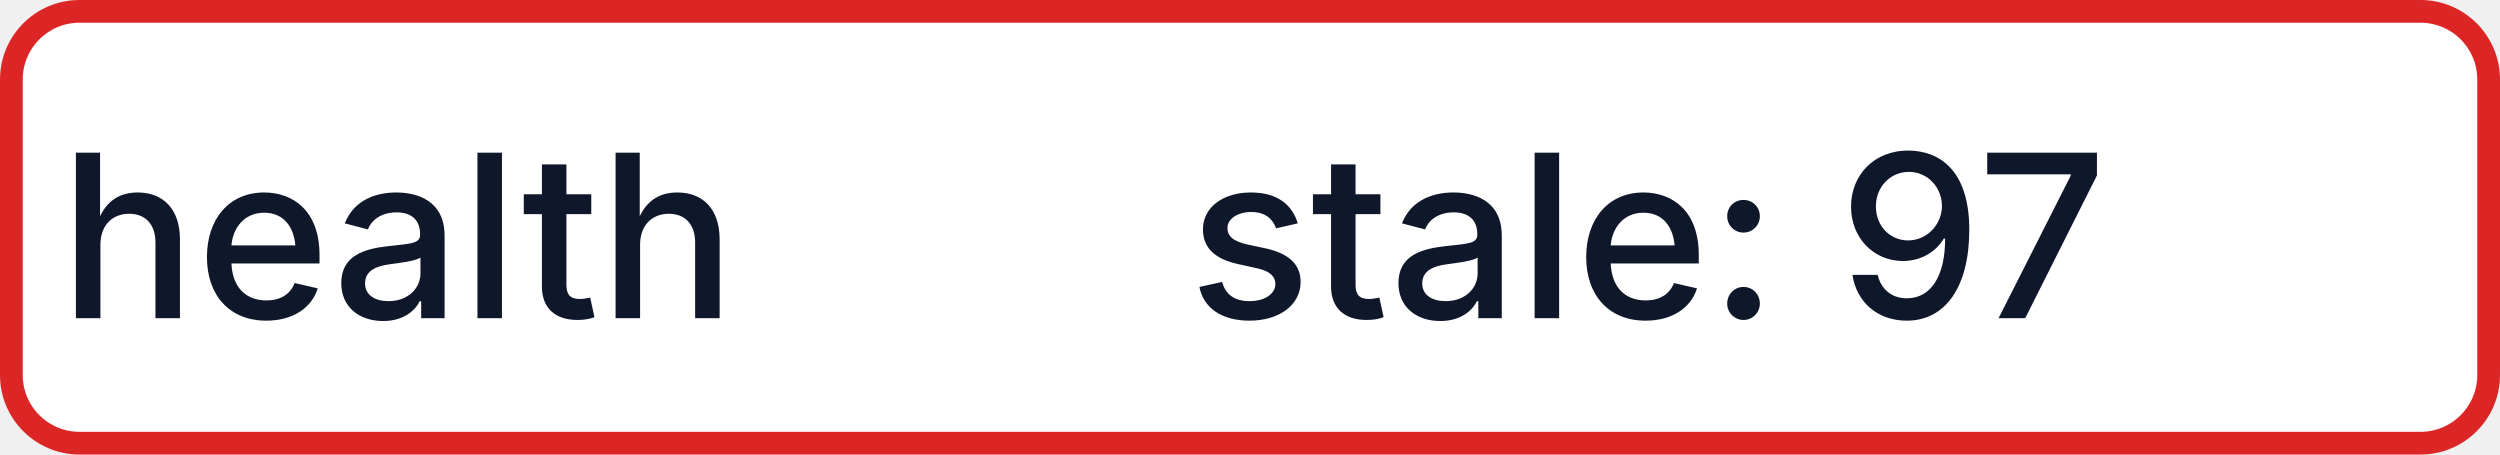
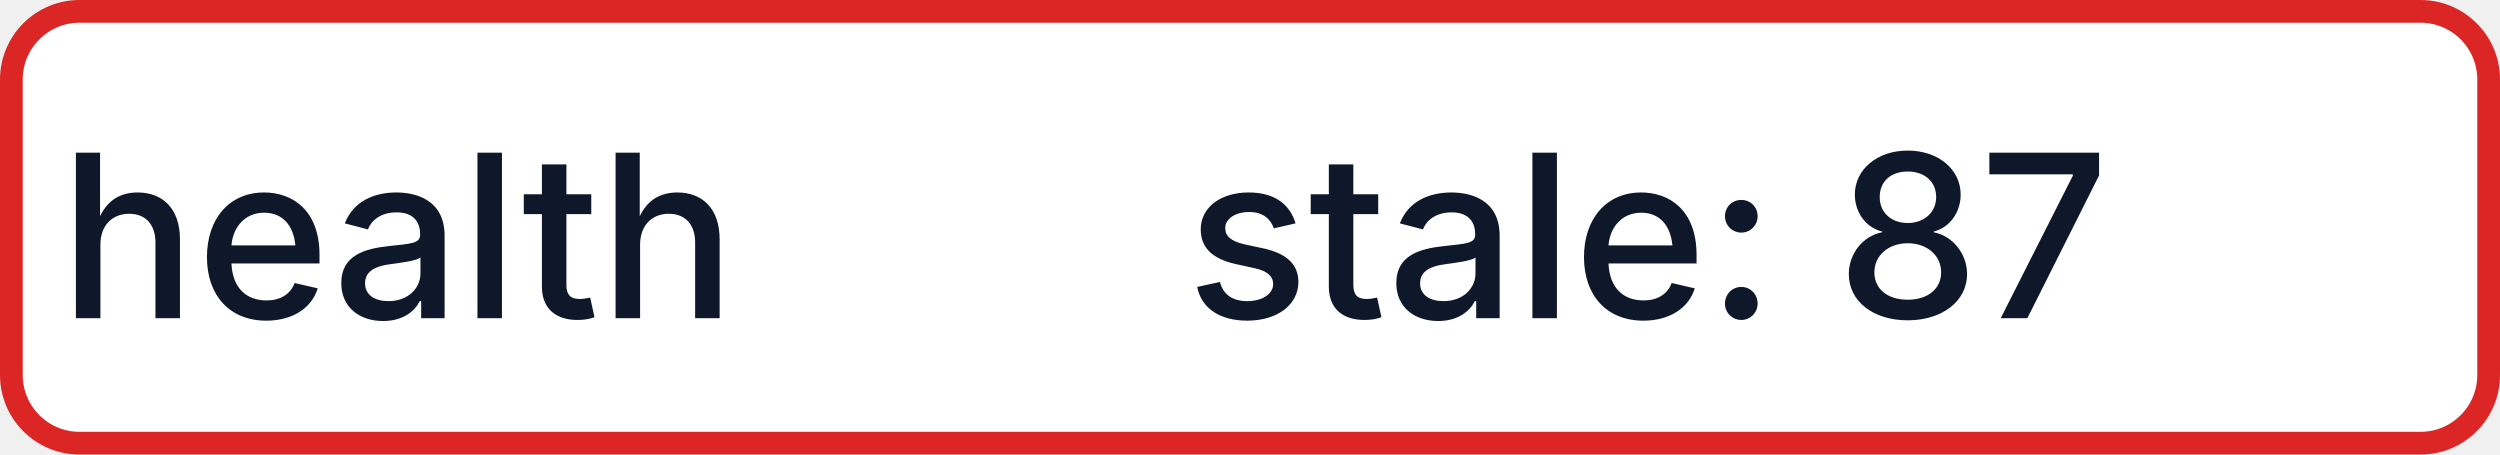
- <svg xmlns="http://www.w3.org/2000/svg" width="110" height="20" role="img" aria-label="health: stale: 97">
+ <svg xmlns="http://www.w3.org/2000/svg" width="110" height="20" role="img" aria-label="health: stale: 87">
  <rect x="0.5" y="0.5" width="109" height="19" rx="3" fill="#FFFFFF" stroke="#DC2626" stroke-width="1" />
  <g fill="#0F172A" text-anchor="middle" font-family="-apple-system,BlinkMacSystemFont,Segoe UI,sans-serif" font-size="10" font-weight="500">
    <text x="17.5" y="14">health</text>
-     <text x="72.5" y="14" textLength="68" lengthAdjust="spacingAndGlyphs">stale: 97</text>
+     <text x="72.5" y="14" textLength="68" lengthAdjust="spacingAndGlyphs">stale: 87</text>
  </g>
</svg>
